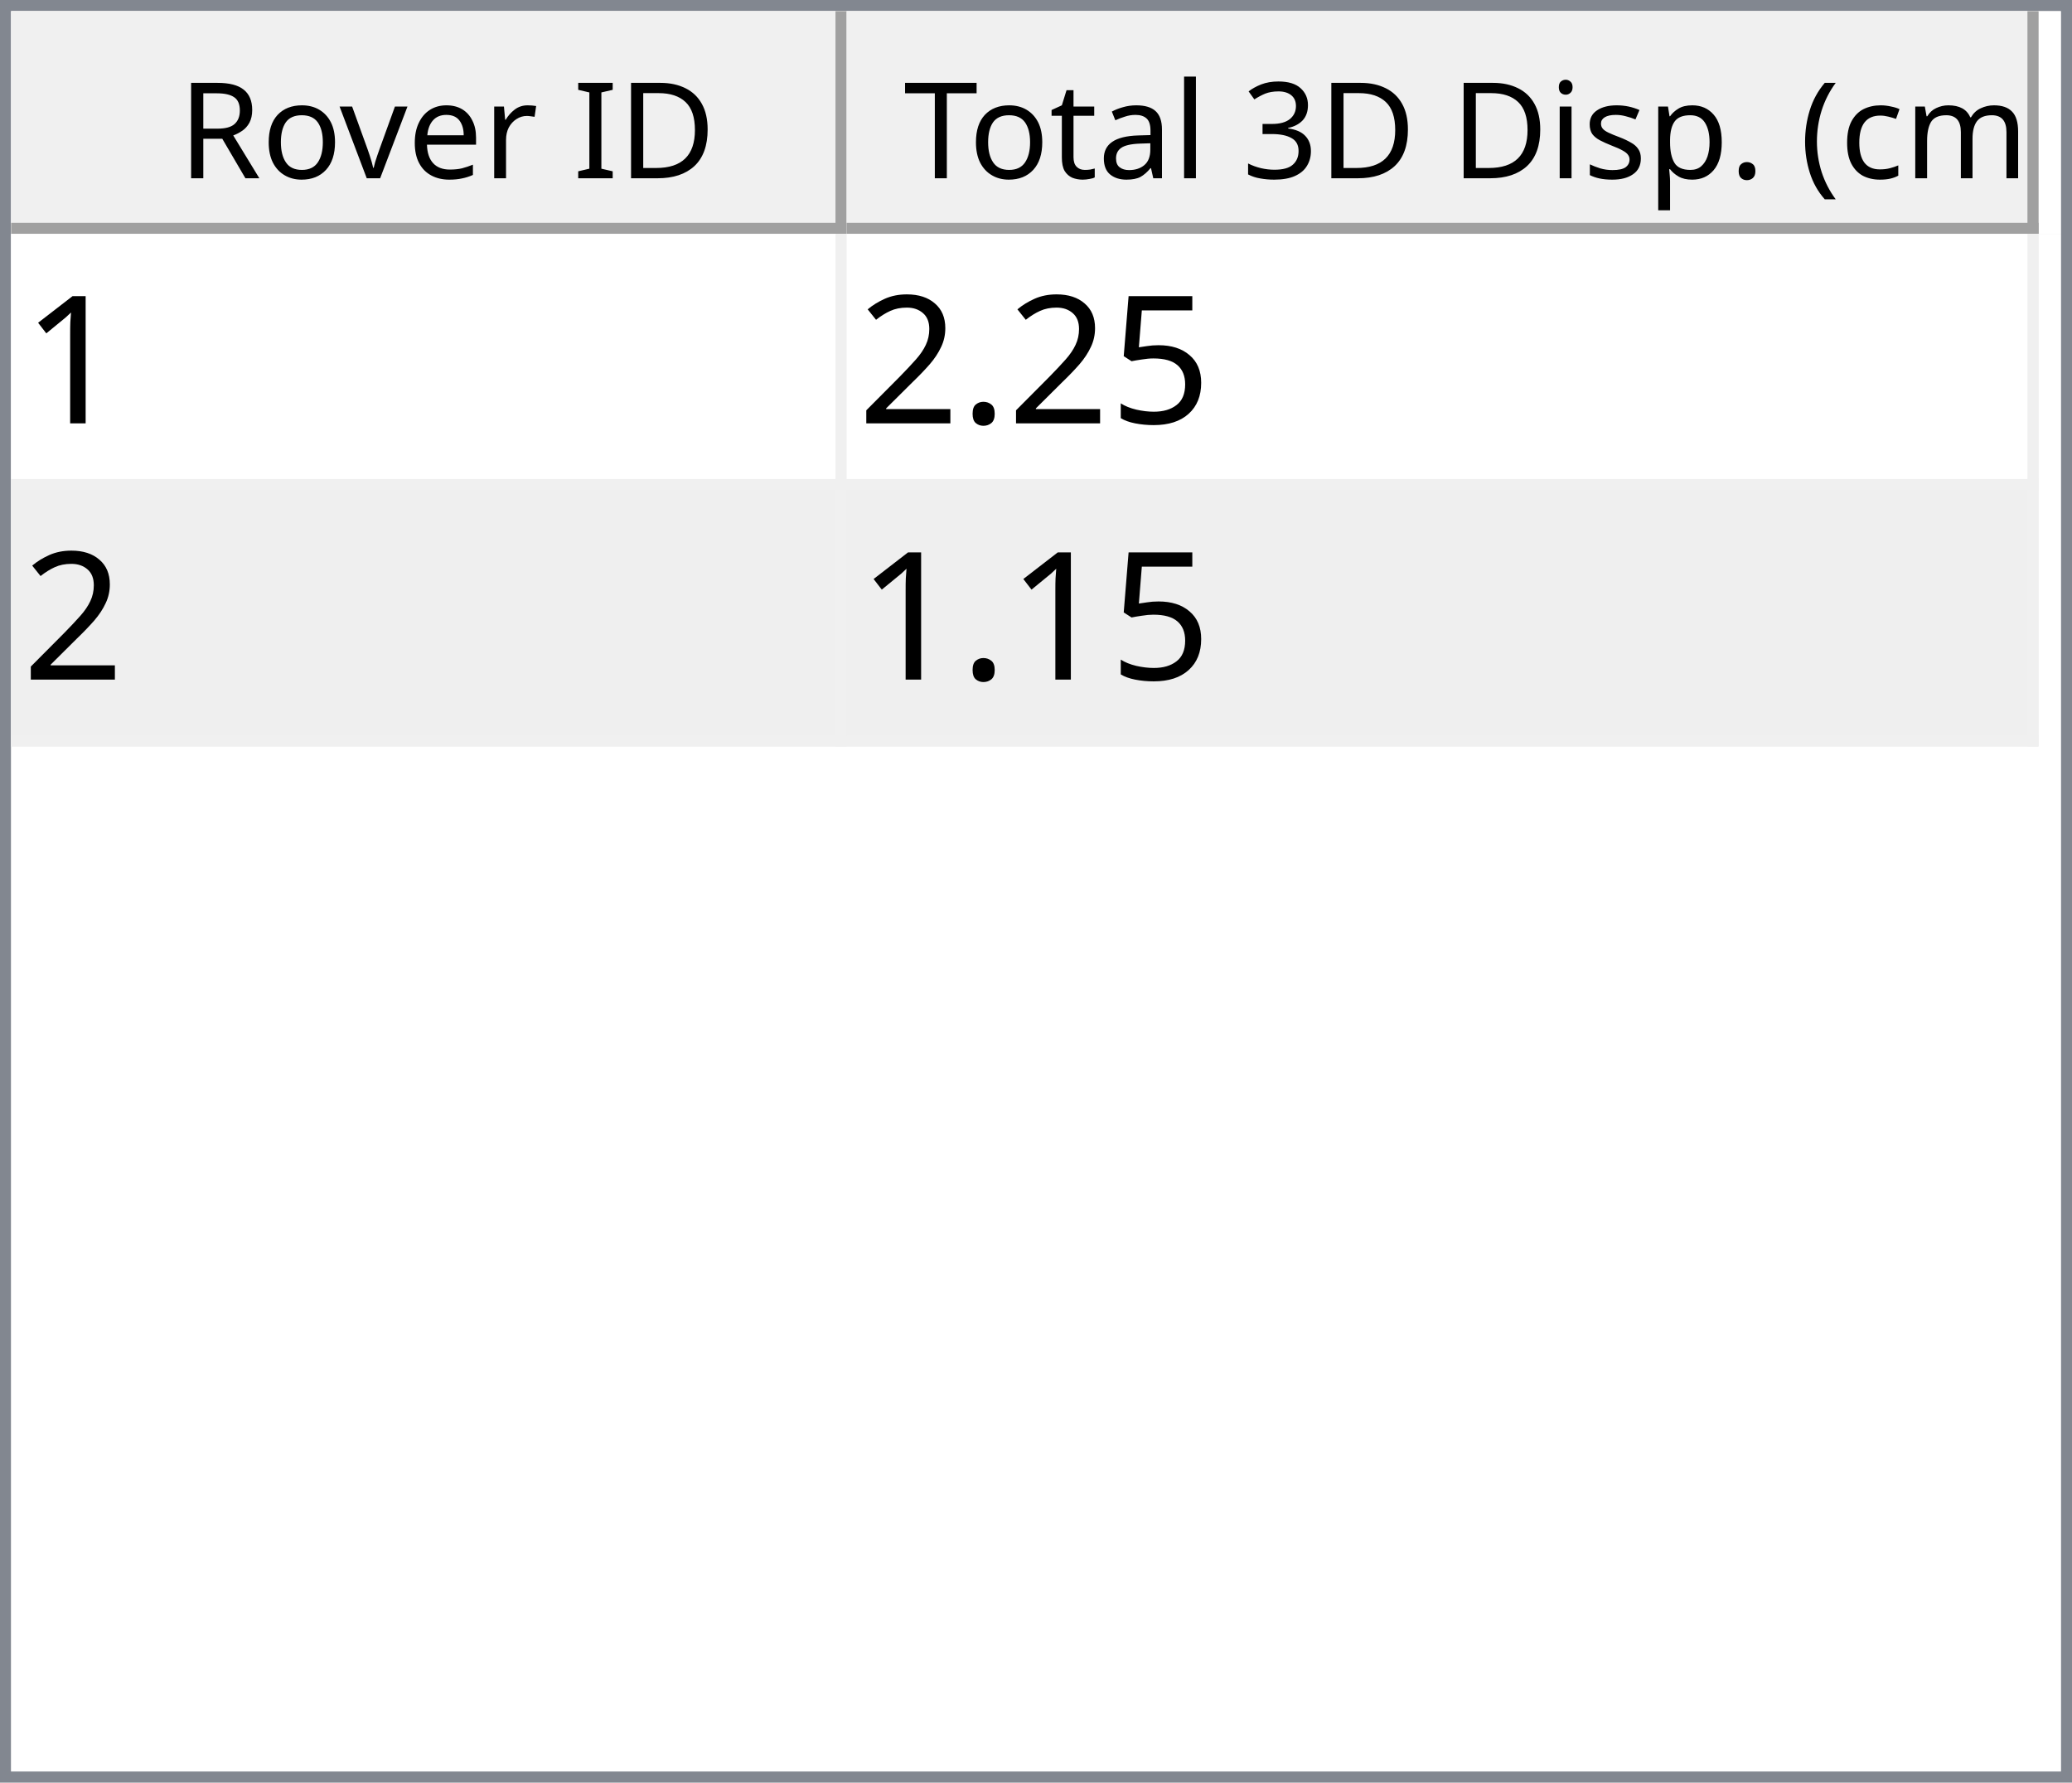
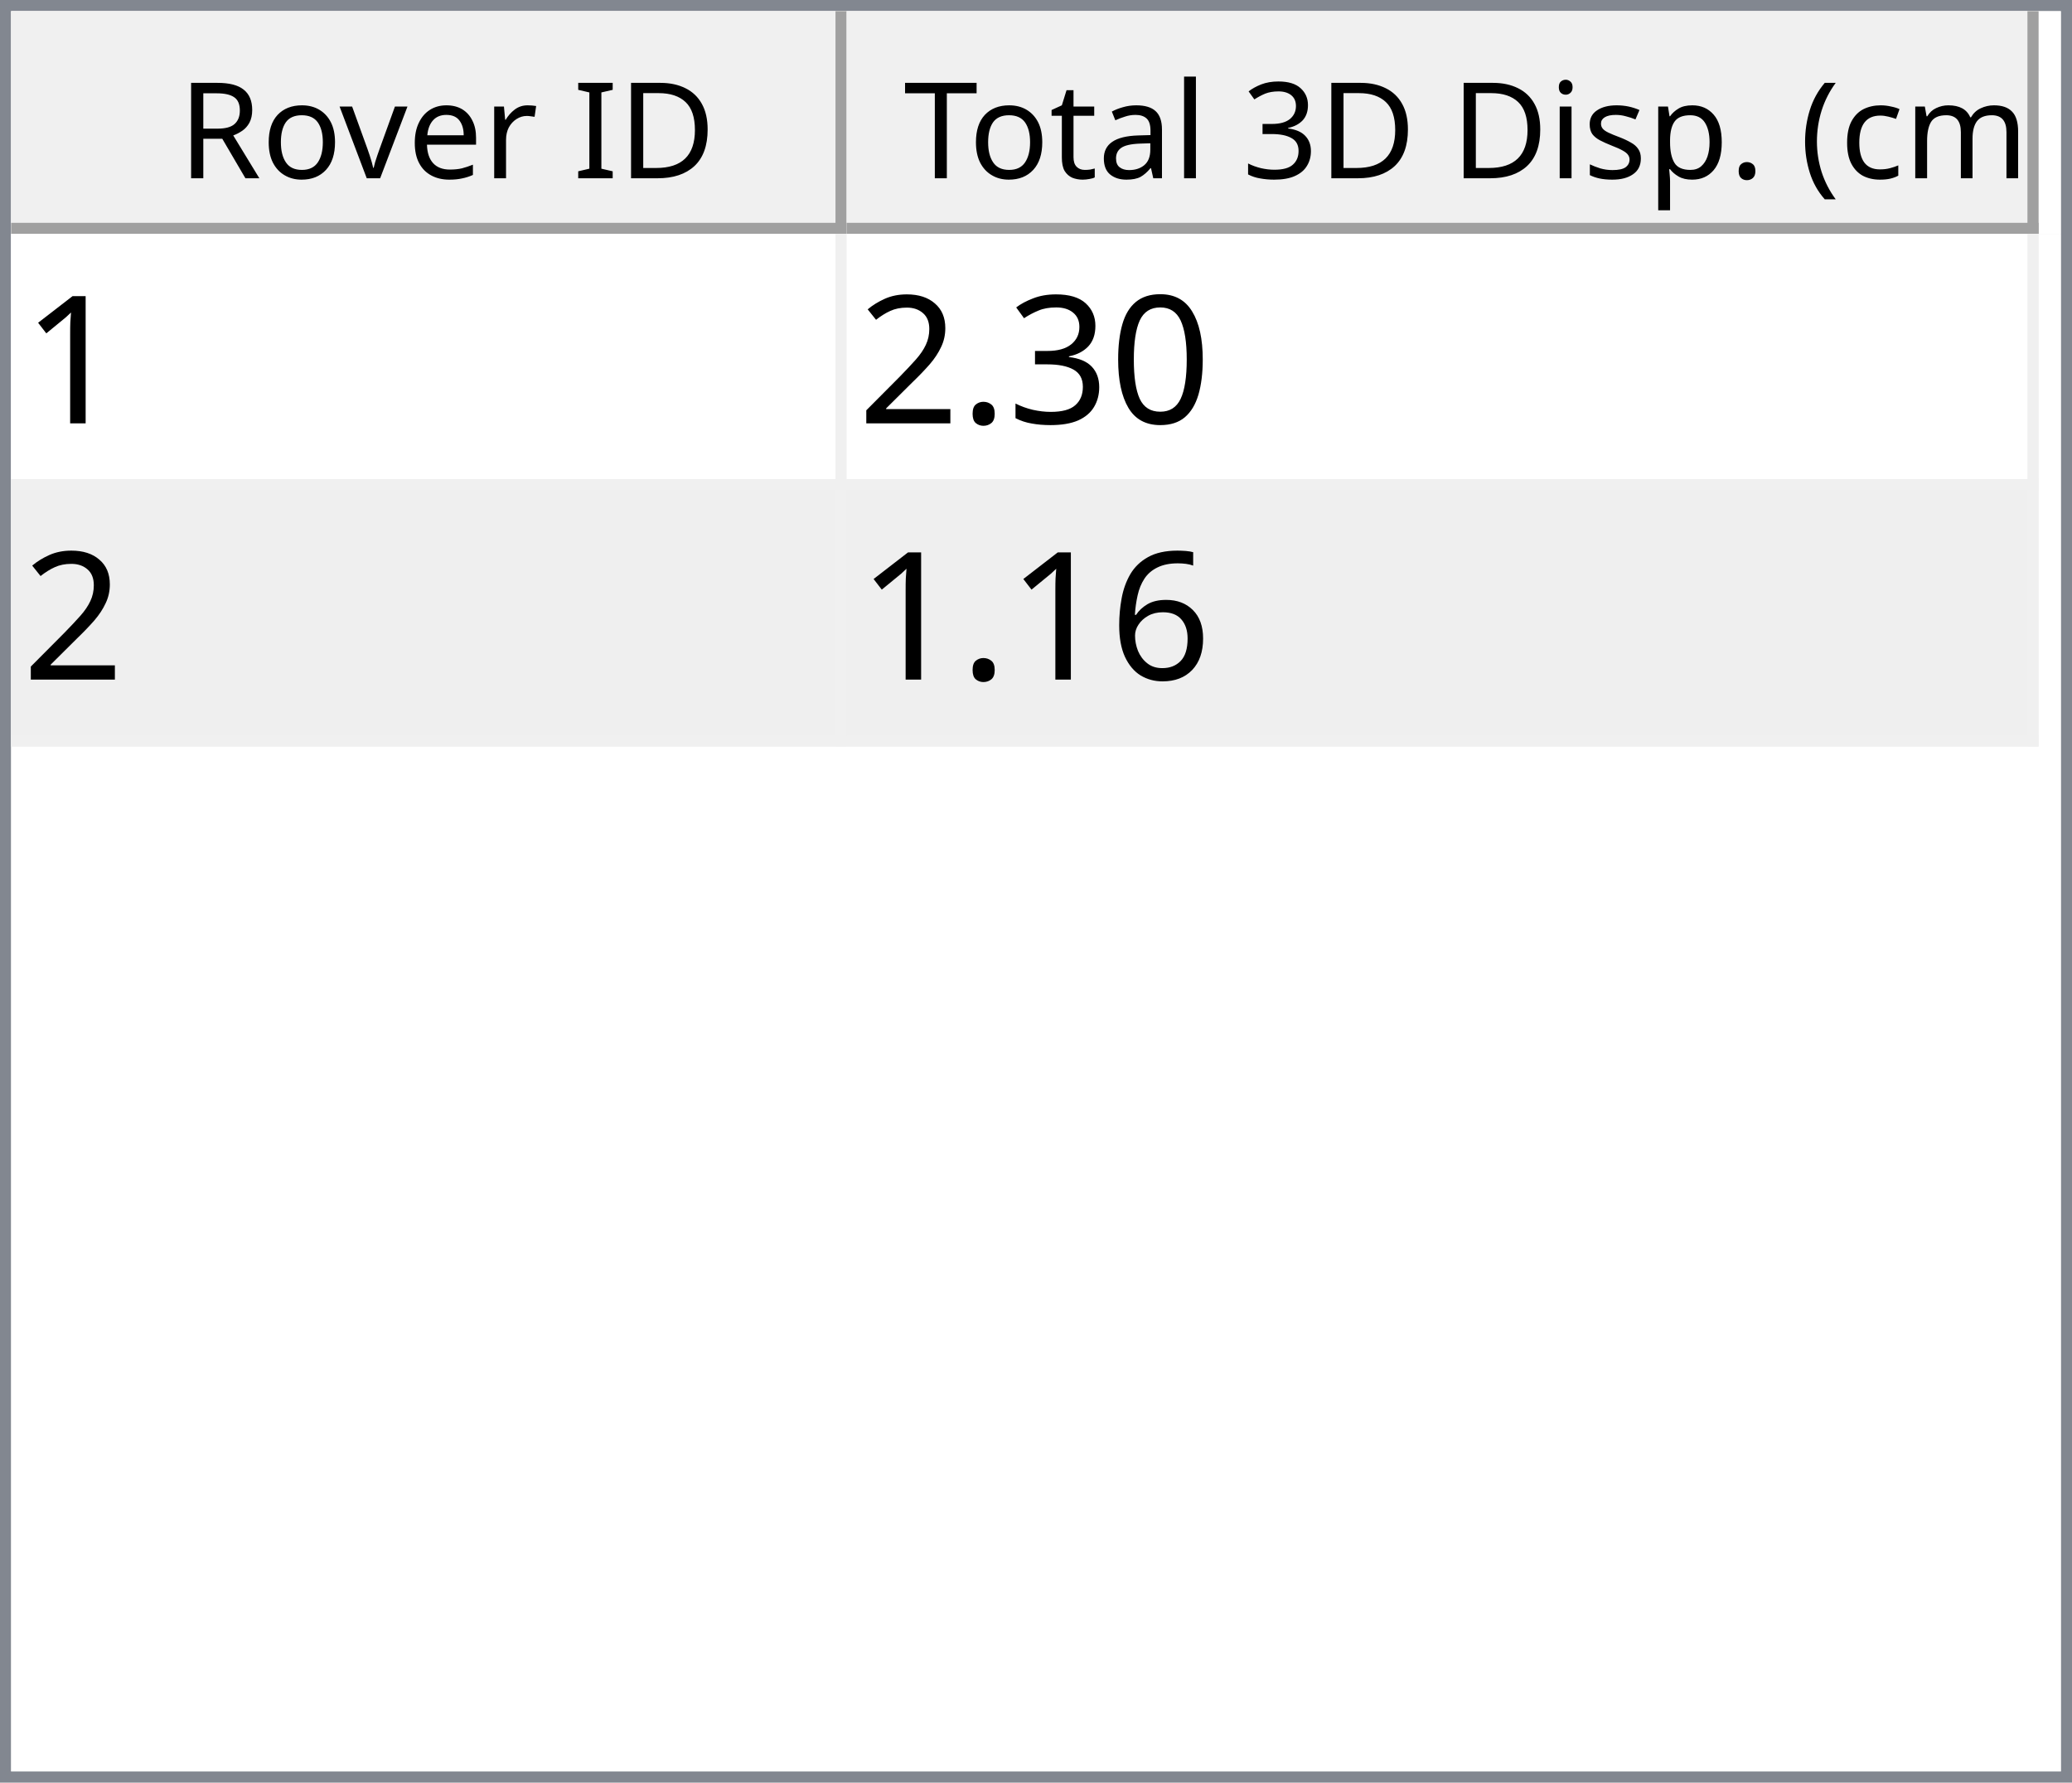
<svg xmlns="http://www.w3.org/2000/svg" style="fill-opacity:1; color-rendering:auto; color-interpolation:auto; text-rendering:auto; stroke:black; stroke-linecap:square; stroke-miterlimit:10; shape-rendering:auto; stroke-opacity:1; fill:black; stroke-dasharray:none; font-weight:normal; stroke-width:1; font-family:'Dialog'; font-style:normal; stroke-linejoin:miter; font-size:12px; stroke-dashoffset:0; image-rendering:auto;" width="186" height="160">
  <defs id="genericDefs" />
  <g>
    <defs id="defs1">
      <clipPath clipPathUnits="userSpaceOnUse" id="clipPath1">
        <path d="M0 0 L186 0 L186 160 L0 160 L0 0 Z" />
      </clipPath>
      <clipPath clipPathUnits="userSpaceOnUse" id="clipPath2">
        <path d="M0 0 L0 160 L186 160 L186 0 Z" />
      </clipPath>
      <clipPath clipPathUnits="userSpaceOnUse" id="clipPath3">
        <path d="M0 0 L0 20 L184 20 L184 0 Z" />
      </clipPath>
      <clipPath clipPathUnits="userSpaceOnUse" id="clipPath4">
        <path d="M0 0 L0 20 L75 20 L75 0 Z" />
      </clipPath>
      <clipPath clipPathUnits="userSpaceOnUse" id="clipPath5">
        <path d="M1 1 L1 19 L74 19 L74 1 Z" />
      </clipPath>
      <clipPath clipPathUnits="userSpaceOnUse" id="clipPath6">
        <path d="M0 0 L0 18 L73 18 L73 0 Z" />
      </clipPath>
      <clipPath clipPathUnits="userSpaceOnUse" id="clipPath7">
        <path d="M-0.5 -0.5 L-0.5 19.5 L74.5 19.5 L74.5 -0.5 Z" />
      </clipPath>
      <clipPath clipPathUnits="userSpaceOnUse" id="clipPath8">
        <path d="M0 0 L0 20 L107 20 L107 0 Z" />
      </clipPath>
      <clipPath clipPathUnits="userSpaceOnUse" id="clipPath9">
        <path d="M1 1 L1 19 L106 19 L106 1 Z" />
      </clipPath>
      <clipPath clipPathUnits="userSpaceOnUse" id="clipPath10">
        <path d="M0 0 L0 18 L105 18 L105 0 Z" />
      </clipPath>
      <clipPath clipPathUnits="userSpaceOnUse" id="clipPath11">
        <path d="M-0.5 -0.5 L-0.5 19.5 L106.5 19.5 L106.5 -0.5 Z" />
      </clipPath>
      <clipPath clipPathUnits="userSpaceOnUse" id="clipPath12">
        <path d="M0 0 L0 138 L184 138 L184 0 Z" />
      </clipPath>
      <clipPath clipPathUnits="userSpaceOnUse" id="clipPath13">
        <path d="M0 0 L0 46 L182 46 L182 0 Z" />
      </clipPath>
      <clipPath clipPathUnits="userSpaceOnUse" id="clipPath14">
        <path d="M-0.5 -0.5 L-0.5 45.5 L181.5 45.5 L181.5 -0.5 Z" />
      </clipPath>
      <clipPath clipPathUnits="userSpaceOnUse" id="clipPath15">
        <path d="M0 0 L0 22 L74 22 L74 0 Z" />
      </clipPath>
      <clipPath clipPathUnits="userSpaceOnUse" id="clipPath16">
        <path d="M0 0 L0 22 L106 22 L106 0 Z" />
      </clipPath>
      <font horiz-adv-x="64.551" id="font1">
        <font-face ascent="107.91" descent="25.098" units-per-em="100" style="font-style:normal; font-family:Segoe UI; font-weight:normal;" />
        <missing-glyph horiz-adv-x="64.551" d="M8.109 0 L8.109 68.266 L56.453 68.266 L56.453 0 L8.109 0 ZM15.328 7.234 L49.219 7.234 L49.219 61.031 L15.328 61.031 L15.328 7.234 Z" />
        <glyph unicode="D" horiz-adv-x="70.117" d="M9.188 0 L9.188 70.016 L28.516 70.016 Q65.531 70.016 65.531 35.891 Q65.531 19.672 55.25 9.836 Q44.969 0 27.734 0 L9.188 0 ZM17.391 62.594 L17.391 7.422 L27.828 7.422 Q41.609 7.422 49.273 14.797 Q56.938 22.172 56.938 35.688 Q56.938 62.594 28.328 62.594 L17.391 62.594 Z" />
        <glyph unicode="I" horiz-adv-x="26.611" d="M17.391 0 L9.188 0 L9.188 70.016 L17.391 70.016 L17.391 0 Z" />
        <glyph unicode=" " horiz-adv-x="27.393" d="" />
        <glyph unicode="r" horiz-adv-x="34.766" d="M34.188 41.891 Q32.078 43.5 28.125 43.5 Q23 43.5 19.555 38.672 Q16.109 33.844 16.109 25.484 L16.109 0 L8.109 0 L8.109 50 L16.109 50 L16.109 39.703 L16.312 39.703 Q18.016 44.969 21.531 47.922 Q25.047 50.875 29.391 50.875 Q32.516 50.875 34.188 50.203 L34.188 41.891 Z" />
        <glyph unicode="e" horiz-adv-x="52.295" d="M48.297 23 L12.984 23 Q13.188 14.656 17.484 10.109 Q21.781 5.562 29.297 5.562 Q37.75 5.562 44.828 11.141 L44.828 3.609 Q38.234 -1.172 27.391 -1.172 Q16.797 -1.172 10.742 5.641 Q4.688 12.453 4.688 24.812 Q4.688 36.469 11.305 43.82 Q17.922 51.172 27.734 51.172 Q37.547 51.172 42.922 44.828 Q48.297 38.484 48.297 27.203 L48.297 23 ZM40.094 29.781 Q40.047 36.719 36.75 40.578 Q33.453 44.438 27.594 44.438 Q21.922 44.438 17.969 40.383 Q14.016 36.328 13.094 29.781 L40.094 29.781 Z" />
        <glyph unicode="v" horiz-adv-x="47.9" d="M47.406 50 L27.484 0 L19.625 0 L0.688 50 L9.469 50 L22.172 13.672 Q23.578 9.672 23.922 6.688 L24.125 6.688 Q24.609 10.453 25.688 13.484 L38.969 50 L47.406 50 Z" />
        <glyph unicode="o" horiz-adv-x="58.594" d="M29 -1.172 Q17.922 -1.172 11.305 5.836 Q4.688 12.844 4.688 24.422 Q4.688 37.016 11.57 44.094 Q18.453 51.172 30.172 51.172 Q41.359 51.172 47.633 44.289 Q53.906 37.406 53.906 25.203 Q53.906 13.234 47.141 6.031 Q40.375 -1.172 29 -1.172 ZM29.594 44.438 Q21.875 44.438 17.383 39.188 Q12.891 33.938 12.891 24.703 Q12.891 15.828 17.43 10.695 Q21.969 5.562 29.594 5.562 Q37.359 5.562 41.531 10.594 Q45.703 15.625 45.703 24.906 Q45.703 34.281 41.531 39.359 Q37.359 44.438 29.594 44.438 Z" />
        <glyph unicode="R" horiz-adv-x="59.814" d="M59.375 0 L49.609 0 L37.891 19.625 Q36.281 22.359 34.766 24.289 Q33.25 26.219 31.664 27.438 Q30.078 28.656 28.25 29.219 Q26.422 29.781 24.125 29.781 L17.391 29.781 L17.391 0 L9.188 0 L9.188 70.016 L30.078 70.016 Q34.672 70.016 38.555 68.867 Q42.438 67.719 45.289 65.375 Q48.141 63.031 49.758 59.547 Q51.375 56.062 51.375 51.375 Q51.375 47.703 50.273 44.656 Q49.172 41.609 47.148 39.211 Q45.125 36.812 42.266 35.133 Q39.406 33.453 35.844 32.516 L35.844 32.328 Q37.594 31.547 38.891 30.547 Q40.188 29.547 41.359 28.18 Q42.531 26.812 43.68 25.078 Q44.828 23.344 46.234 21.047 L59.375 0 ZM17.391 62.594 L17.391 37.203 L28.516 37.203 Q31.594 37.203 34.203 38.133 Q36.812 39.062 38.719 40.797 Q40.625 42.531 41.703 45.047 Q42.781 47.562 42.781 50.688 Q42.781 56.297 39.141 59.445 Q35.5 62.594 28.609 62.594 L17.391 62.594 Z" />
        <glyph unicode=")" horiz-adv-x="30.176" d="M8.297 -15.922 L1.172 -15.922 Q16.406 2.344 16.406 26.812 Q16.406 51.469 1.078 70.016 L8.297 70.016 Q23.531 52.156 23.531 26.703 Q23.531 1.375 8.297 -15.922 Z" />
        <glyph unicode="m" horiz-adv-x="86.133" d="M79.109 0 L71.094 0 L71.094 28.719 Q71.094 37.016 68.531 40.727 Q65.969 44.438 59.906 44.438 Q54.781 44.438 51.195 39.75 Q47.609 35.062 47.609 28.516 L47.609 0 L39.594 0 L39.594 29.688 Q39.594 44.438 28.219 44.438 Q22.953 44.438 19.531 40.016 Q16.109 35.594 16.109 28.516 L16.109 0 L8.109 0 L8.109 50 L16.109 50 L16.109 42.094 L16.312 42.094 Q21.625 51.172 31.844 51.172 Q36.969 51.172 40.773 48.312 Q44.578 45.453 46 40.828 Q51.562 51.172 62.594 51.172 Q79.109 51.172 79.109 30.812 L79.109 0 Z" />
        <glyph unicode="c" horiz-adv-x="46.191" d="M42.188 2.297 Q36.422 -1.172 28.516 -1.172 Q17.828 -1.172 11.258 5.789 Q4.688 12.75 4.688 23.828 Q4.688 36.188 11.766 43.68 Q18.844 51.172 30.672 51.172 Q37.25 51.172 42.281 48.734 L42.281 40.531 Q36.719 44.438 30.375 44.438 Q22.703 44.438 17.797 38.945 Q12.891 33.453 12.891 24.516 Q12.891 15.719 17.508 10.641 Q22.125 5.562 29.891 5.562 Q36.422 5.562 42.188 9.906 L42.188 2.297 Z" />
        <glyph unicode="(" horiz-adv-x="30.176" d="M29.109 -15.922 L21.969 -15.922 Q6.844 1.375 6.844 26.703 Q6.844 52.156 21.969 70.016 L29.203 70.016 Q13.875 51.469 13.875 26.812 Q13.875 2.344 29.109 -15.922 Z" />
        <glyph unicode="." horiz-adv-x="21.68" d="M10.891 -1.078 Q8.641 -1.078 7.055 0.539 Q5.469 2.156 5.469 4.391 Q5.469 6.641 7.055 8.273 Q8.641 9.906 10.891 9.906 Q13.188 9.906 14.797 8.273 Q16.406 6.641 16.406 4.391 Q16.406 2.156 14.797 0.539 Q13.188 -1.078 10.891 -1.078 Z" />
        <glyph unicode="p" horiz-adv-x="58.789" d="M16.312 7.234 L16.109 7.234 L16.109 -23 L8.109 -23 L8.109 50 L16.109 50 L16.109 41.219 L16.312 41.219 Q22.219 51.172 33.594 51.172 Q43.266 51.172 48.688 44.461 Q54.109 37.75 54.109 26.469 Q54.109 13.922 48 6.375 Q41.891 -1.172 31.297 -1.172 Q21.578 -1.172 16.312 7.234 ZM16.109 27.391 L16.109 20.406 Q16.109 14.203 20.141 9.883 Q24.172 5.562 30.375 5.562 Q37.641 5.562 41.773 11.133 Q45.906 16.703 45.906 26.609 Q45.906 34.969 42.047 39.703 Q38.188 44.438 31.594 44.438 Q24.609 44.438 20.359 39.578 Q16.109 34.719 16.109 27.391 Z" />
        <glyph unicode="s" horiz-adv-x="42.432" d="M5.078 1.812 L5.078 10.406 Q11.625 5.562 19.484 5.562 Q30.031 5.562 30.031 12.594 Q30.031 14.594 29.125 15.992 Q28.219 17.391 26.68 18.461 Q25.141 19.531 23.07 20.383 Q21 21.234 18.609 22.172 Q15.281 23.484 12.766 24.828 Q10.25 26.172 8.57 27.859 Q6.891 29.547 6.031 31.695 Q5.172 33.844 5.172 36.719 Q5.172 40.234 6.789 42.945 Q8.406 45.656 11.086 47.484 Q13.766 49.312 17.211 50.242 Q20.656 51.172 24.312 51.172 Q30.812 51.172 35.938 48.922 L35.938 40.828 Q30.422 44.438 23.25 44.438 Q21 44.438 19.195 43.922 Q17.391 43.406 16.094 42.477 Q14.797 41.547 14.086 40.258 Q13.375 38.969 13.375 37.406 Q13.375 35.453 14.086 34.133 Q14.797 32.812 16.164 31.789 Q17.531 30.766 19.484 29.938 Q21.438 29.109 23.922 28.125 Q27.25 26.859 29.883 25.516 Q32.516 24.172 34.375 22.484 Q36.234 20.797 37.234 18.602 Q38.234 16.406 38.234 13.375 Q38.234 9.672 36.602 6.938 Q34.969 4.203 32.234 2.398 Q29.5 0.594 25.93 -0.289 Q22.359 -1.172 18.453 -1.172 Q10.75 -1.172 5.078 1.812 Z" />
        <glyph unicode="i" horiz-adv-x="24.219" d="M12.203 62.703 Q10.062 62.703 8.547 64.164 Q7.031 65.625 7.031 67.875 Q7.031 70.125 8.547 71.609 Q10.062 73.094 12.203 73.094 Q14.406 73.094 15.945 71.609 Q17.484 70.125 17.484 67.875 Q17.484 65.719 15.945 64.211 Q14.406 62.703 12.203 62.703 ZM16.109 0 L8.109 0 L8.109 50 L16.109 50 L16.109 0 Z" />
        <glyph unicode="3" horiz-adv-x="53.906" d="M46.531 19.828 Q46.531 15.094 44.75 11.211 Q42.969 7.328 39.719 4.57 Q36.469 1.812 31.93 0.297 Q27.391 -1.219 21.922 -1.219 Q11.922 -1.219 6 2.594 L6 11.188 Q13.094 5.609 22.219 5.609 Q25.875 5.609 28.828 6.539 Q31.781 7.469 33.906 9.227 Q36.031 10.984 37.18 13.477 Q38.328 15.969 38.328 19.094 Q38.328 32.812 18.797 32.812 L12.984 32.812 L12.984 39.594 L18.5 39.594 Q35.797 39.594 35.797 52.484 Q35.797 64.406 22.609 64.406 Q15.188 64.406 8.688 59.422 L8.688 67.188 Q15.375 71.188 24.609 71.188 Q29 71.188 32.57 69.969 Q36.141 68.75 38.68 66.555 Q41.219 64.359 42.609 61.281 Q44 58.203 44 54.5 Q44 40.672 30.031 36.719 L30.031 36.531 Q33.594 36.141 36.625 34.797 Q39.656 33.453 41.852 31.305 Q44.047 29.156 45.289 26.25 Q46.531 23.344 46.531 19.828 Z" />
        <glyph unicode="l" horiz-adv-x="24.219" d="M16.109 0 L8.109 0 L8.109 74.031 L16.109 74.031 L16.109 0 Z" />
        <glyph unicode="a" horiz-adv-x="50.879" d="M43.891 0 L35.891 0 L35.891 7.812 L35.688 7.812 Q30.469 -1.172 20.312 -1.172 Q12.844 -1.172 8.617 2.781 Q4.391 6.734 4.391 13.281 Q4.391 27.297 20.906 29.594 L35.891 31.688 Q35.891 44.438 25.594 44.438 Q16.547 44.438 9.281 38.281 L9.281 46.484 Q16.656 51.172 26.266 51.172 Q43.891 51.172 43.891 32.516 L43.891 0 ZM35.891 25.297 L23.828 23.641 Q18.266 22.859 15.43 20.875 Q12.594 18.891 12.594 13.875 Q12.594 10.203 15.211 7.883 Q17.828 5.562 22.172 5.562 Q28.125 5.562 32.008 9.742 Q35.891 13.922 35.891 20.312 L35.891 25.297 Z" />
        <glyph unicode="t" horiz-adv-x="33.887" d="M31.297 0.484 Q28.469 -1.078 23.828 -1.078 Q10.688 -1.078 10.688 13.578 L10.688 43.172 L2.094 43.172 L2.094 50 L10.688 50 L10.688 62.203 L18.703 64.797 L18.703 50 L31.297 50 L31.297 43.172 L18.703 43.172 L18.703 14.984 Q18.703 9.969 20.414 7.82 Q22.125 5.672 26.078 5.672 Q29.109 5.672 31.297 7.328 L31.297 0.484 Z" />
        <glyph unicode="T" horiz-adv-x="52.393" d="M50.594 62.594 L30.375 62.594 L30.375 0 L22.172 0 L22.172 62.594 L2 62.594 L2 70.016 L50.594 70.016 L50.594 62.594 Z" />
      </font>
      <font horiz-adv-x="75.0" id="font2">
        <font-face ascent="100.537" descent="21.973" units-per-em="100" style="font-style:normal; font-family:sans-serif; font-weight:normal;" />
        <missing-glyph horiz-adv-x="75.0" d="M12.5 0 L12.5 62.5 L62.5 62.5 L62.5 0 L12.5 0 ZM14.062 1.562 L60.938 1.562 L60.938 60.938 L14.062 60.938 L14.062 1.562 Z" />
        <glyph unicode="1" horiz-adv-x="55.615" d="M37.25 0 L28.469 0 L28.469 56 Q25.297 52.984 20.141 49.953 Q14.984 46.922 10.891 45.406 L10.891 53.906 Q18.266 57.375 23.781 62.305 Q29.297 67.234 31.594 71.875 L37.25 71.875 L37.25 0 Z" />
-         <glyph unicode="5" horiz-adv-x="55.615" d="M4.156 18.75 L13.375 19.531 Q14.406 12.797 18.141 9.398 Q21.875 6 27.156 6 Q33.5 6 37.891 10.789 Q42.281 15.578 42.281 23.484 Q42.281 31 38.062 35.352 Q33.844 39.703 27 39.703 Q22.75 39.703 19.336 37.773 Q15.922 35.844 13.969 32.766 L5.719 33.844 L12.641 70.609 L48.25 70.609 L48.25 62.203 L19.672 62.203 L15.828 42.969 Q22.266 47.469 29.344 47.469 Q38.719 47.469 45.164 40.969 Q51.609 34.469 51.609 24.266 Q51.609 14.547 45.953 7.469 Q39.062 -1.219 27.156 -1.219 Q17.391 -1.219 11.211 4.25 Q5.031 9.719 4.156 18.75 Z" />
+         <glyph unicode="0" horiz-adv-x="55.615" d="M4.156 35.297 Q4.156 48 6.766 55.742 Q9.375 63.484 14.523 67.68 Q19.672 71.875 27.484 71.875 Q33.25 71.875 37.594 69.555 Q41.938 67.234 44.773 62.867 Q47.609 58.5 49.219 52.227 Q50.828 45.953 50.828 35.297 Q50.828 22.703 48.242 14.969 Q45.656 7.234 40.508 3.008 Q35.359 -1.219 27.484 -1.219 Q17.141 -1.219 11.234 6.203 Q4.156 15.141 4.156 35.297 ZM13.188 35.297 Q13.188 17.672 17.312 11.836 Q21.438 6 27.484 6 Q33.547 6 37.672 11.859 Q41.797 17.719 41.797 35.297 Q41.797 52.984 37.672 58.789 Q33.547 64.594 27.391 64.594 Q21.344 64.594 17.719 59.469 Q13.188 52.938 13.188 35.297 Z" />
+         <glyph unicode="3" horiz-adv-x="55.615" d="M4.203 18.891 L12.984 20.062 Q14.5 12.594 18.141 9.297 Q21.781 6 27 6 Q33.203 6 37.477 10.297 Q41.75 14.594 41.75 20.953 Q41.75 27 37.797 30.93 Q33.844 34.859 27.734 34.859 Q25.25 34.859 21.531 33.891 L22.516 41.609 Q23.391 41.5 23.922 41.5 Q29.547 41.5 34.039 44.43 Q38.531 47.359 38.531 53.469 Q38.531 58.297 35.258 61.477 Q31.984 64.656 26.812 64.656 Q21.688 64.656 18.266 61.43 Q14.844 58.203 13.875 51.766 L5.078 53.328 Q6.688 62.156 12.398 67.016 Q18.109 71.875 26.609 71.875 Q32.469 71.875 37.398 69.359 Q42.328 66.844 44.945 62.5 Q47.562 58.156 47.562 53.266 Q47.562 48.641 45.07 44.828 Q42.578 41.016 37.703 38.766 Q44.047 37.312 47.562 32.695 Q51.078 28.078 51.078 21.141 Q51.078 11.766 44.242 5.25 Q37.406 -1.266 26.953 -1.266 Q17.531 -1.266 11.305 4.352 Q5.078 9.969 4.203 18.891 Z" />
        <glyph unicode="." horiz-adv-x="27.783" d="M9.078 0 L9.078 10.016 L19.094 10.016 L19.094 0 L9.078 0 Z" />
        <glyph unicode="2" horiz-adv-x="55.615" d="M50.344 8.453 L50.344 0 L3.031 0 Q2.938 3.172 4.047 6.109 Q5.859 10.938 9.836 15.625 Q13.812 20.312 21.344 26.469 Q33.016 36.031 37.117 41.625 Q41.219 47.219 41.219 52.203 Q41.219 57.422 37.477 61.008 Q33.734 64.594 27.734 64.594 Q21.391 64.594 17.578 60.789 Q13.766 56.984 13.719 50.25 L4.688 51.172 Q5.609 61.281 11.664 66.578 Q17.719 71.875 27.938 71.875 Q38.234 71.875 44.242 66.164 Q50.25 60.453 50.25 52 Q50.25 47.703 48.492 43.555 Q46.734 39.406 42.656 34.812 Q38.578 30.219 29.109 22.219 Q21.188 15.578 18.945 13.211 Q16.703 10.844 15.234 8.453 L50.344 8.453 Z" />
+         <glyph unicode="6" horiz-adv-x="55.615" d="M49.75 54.047 L41.016 53.375 Q39.844 58.547 37.703 60.891 Q34.125 64.656 28.906 64.656 Q24.703 64.656 21.531 62.312 Q17.391 59.281 14.992 53.469 Q12.594 47.656 12.5 36.922 Q15.672 41.75 20.266 44.094 Q24.859 46.438 29.891 46.438 Q38.672 46.438 44.852 39.969 Q51.031 33.5 51.031 23.25 Q51.031 16.5 48.125 10.719 Q45.219 4.938 40.141 1.859 Q35.062 -1.219 28.609 -1.219 Q17.625 -1.219 10.695 6.859 Q3.766 14.938 3.766 33.5 Q3.766 54.25 11.422 63.672 Q18.109 71.875 29.438 71.875 Q37.891 71.875 43.289 67.141 Q48.688 62.406 49.75 54.047 ZM13.875 23.188 Q13.875 18.656 15.797 14.508 Q17.719 10.359 21.188 8.18 Q24.656 6 28.469 6 Q34.031 6 38.039 10.492 Q42.047 14.984 42.047 22.703 Q42.047 30.125 38.086 34.398 Q34.125 38.672 28.125 38.672 Q22.172 38.672 18.023 34.398 Q13.875 30.125 13.875 23.188 Z" />
      </font>
    </defs>
    <g style="fill:white; stroke:white;">
      <rect x="0" y="0" width="186" style="clip-path:url(#clipPath1); stroke:none;" height="160" />
    </g>
    <g style="fill:white; text-rendering:optimizeSpeed; color-rendering:optimizeSpeed; image-rendering:optimizeSpeed; shape-rendering:crispEdges; stroke:white; color-interpolation:sRGB;">
      <rect x="0" width="186" height="160" y="0" style="stroke:none;" />
      <path style="stroke:none;" d="M0 160 L186 160 L186 0 L0 0 Z" />
    </g>
    <g style="fill:rgb(240,240,240); font-family:'Segoe UI'; stroke:rgb(240,240,240);">
      <rect x="0" y="0" width="186" style="clip-path:url(#clipPath2); stroke:none;" height="160" />
    </g>
    <g style="fill:rgb(130,135,144); font-family:'Segoe UI'; stroke:rgb(130,135,144);">
      <path d="M0 0 L186 0 L186 160 L0 160 L0 0 ZM1 1 L185 1 L185 159 L1 159 L1 1 Z" style="fill-rule:evenodd; clip-path:url(#clipPath2); stroke:none;" />
    </g>
    <g style="fill:white; font-family:'Segoe UI'; stroke:white;" transform="translate(1,1)">
      <rect x="0" y="0" width="184" style="clip-path:url(#clipPath3); stroke:none;" height="20" />
    </g>
    <g style="fill:rgb(240,240,240); font-family:'Segoe UI'; stroke:rgb(240,240,240);" transform="translate(1,1)">
      <rect x="0" y="0" width="75" style="clip-path:url(#clipPath4); stroke:none;" height="20" />
    </g>
    <g style="font-family:'Segoe UI';" transform="translate(2,2)">
      <text x="14" xml:space="preserve" y="14" style="clip-path:url(#clipPath6); stroke:none;">Rover ID</text>
    </g>
    <g style="fill:rgb(160,160,160); font-family:'Segoe UI'; stroke:rgb(160,160,160); stroke-linejoin:bevel;" transform="translate(1.5,1.5)">
      <line x1="74" x2="74" y1="0" style="fill:none; clip-path:url(#clipPath7);" y2="19" />
    </g>
    <g style="fill:rgb(160,160,160); font-family:'Segoe UI'; stroke:rgb(160,160,160); stroke-linejoin:bevel;" transform="matrix(1,0,0,1,1,1) translate(0.5,0.5)">
      <line x1="0" x2="74" y1="19" style="fill:none; clip-path:url(#clipPath7);" y2="19" />
    </g>
    <g style="fill:rgb(240,240,240); font-family:'Segoe UI'; stroke:rgb(240,240,240);" transform="translate(76,1)">
      <rect x="0" y="0" width="107" style="clip-path:url(#clipPath8); stroke:none;" height="20" />
    </g>
    <g style="font-family:'Segoe UI';" transform="translate(77,2)">
      <text x="1" xml:space="preserve" y="14" style="clip-path:url(#clipPath10); stroke:none;"> Total 3D Disp. (cm)</text>
    </g>
    <g style="fill:rgb(160,160,160); font-family:'Segoe UI'; stroke:rgb(160,160,160); stroke-linejoin:bevel;" transform="translate(76.5,1.5)">
      <line x1="106" x2="106" y1="0" style="fill:none; clip-path:url(#clipPath11);" y2="19" />
    </g>
    <g style="fill:rgb(160,160,160); font-family:'Segoe UI'; stroke:rgb(160,160,160); stroke-linejoin:bevel;" transform="matrix(1,0,0,1,76,1) translate(0.5,0.5)">
      <line x1="0" x2="106" y1="19" style="fill:none; clip-path:url(#clipPath11);" y2="19" />
    </g>
    <g style="fill:white; font-family:'Segoe UI'; stroke:white;" transform="translate(1,21)">
      <rect x="0" y="0" width="184" style="clip-path:url(#clipPath12); stroke:none;" height="138" />
    </g>
    <g style="fill:rgb(240,240,240); font-size:16px; font-family:sans-serif; stroke:rgb(240,240,240);" transform="translate(1,21)">
      <rect x="0" y="0" width="182" style="clip-path:url(#clipPath13); stroke:none;" height="46" />
      <line transform="translate(0.5,0.5)" x1="0" x2="181" y1="22" style="clip-path:url(#clipPath14); fill:none; stroke-linejoin:bevel;" y2="22" />
    </g>
    <g transform="matrix(1,0,0,1,1,21) translate(0.5,0.5)" style="fill:rgb(240,240,240); font-size:16px; font-family:sans-serif; stroke:rgb(240,240,240); stroke-linejoin:bevel;">
      <line x1="0" x2="181" y1="45" style="fill:none; clip-path:url(#clipPath14);" y2="45" />
    </g>
    <g transform="matrix(1,0,0,1,1,21) translate(0.5,0.5)" style="fill:rgb(240,240,240); font-size:16px; font-family:sans-serif; stroke:rgb(240,240,240); stroke-linejoin:bevel;">
      <line x1="74" x2="74" y1="0" style="fill:none; clip-path:url(#clipPath14);" y2="45" />
    </g>
    <g transform="matrix(1,0,0,1,1,21) translate(0.5,0.5)" style="fill:rgb(240,240,240); font-size:16px; font-family:sans-serif; stroke:rgb(240,240,240); stroke-linejoin:bevel;">
      <line x1="181" x2="181" y1="0" style="fill:none; clip-path:url(#clipPath14);" y2="45" />
    </g>
    <g style="fill:white; font-size:16px; font-family:sans-serif; stroke:white;" transform="matrix(1,0,0,1,1,21)">
      <rect x="0" y="0" width="74" style="clip-path:url(#clipPath15); stroke:none;" height="22" />
      <text x="1" y="17" style="fill:black; clip-path:url(#clipPath15); stroke:none;" xml:space="preserve">1</text>
    </g>
    <g style="fill:white; font-size:16px; font-family:sans-serif; stroke:white;" transform="matrix(1,0,0,1,1,21) translate(75,0)">
      <rect x="0" y="0" width="106" style="clip-path:url(#clipPath16); stroke:none;" height="22" />
-       <text x="1" y="17" style="fill:black; clip-path:url(#clipPath16); stroke:none;" xml:space="preserve">2.25</text>
+       <text x="1" y="17" style="fill:black; clip-path:url(#clipPath16); stroke:none;" xml:space="preserve">2.30</text>
    </g>
    <g style="fill:rgb(239,239,239); font-size:16px; font-family:sans-serif; stroke:rgb(239,239,239);" transform="matrix(1,0,0,1,1,21) translate(0,23)">
      <rect x="0" y="0" width="74" style="clip-path:url(#clipPath15); stroke:none;" height="22" />
      <text x="1" y="17" style="fill:black; clip-path:url(#clipPath15); stroke:none;" xml:space="preserve">2</text>
    </g>
    <g style="fill:rgb(239,239,239); font-size:16px; font-family:sans-serif; stroke:rgb(239,239,239);" transform="matrix(1,0,0,1,1,21) translate(75,23)">
      <rect x="0" y="0" width="106" style="clip-path:url(#clipPath16); stroke:none;" height="22" />
-       <text x="1" y="17" style="fill:black; clip-path:url(#clipPath16); stroke:none;" xml:space="preserve">1.15</text>
+       <text x="1" y="17" style="fill:black; clip-path:url(#clipPath16); stroke:none;" xml:space="preserve">1.16</text>
    </g>
  </g>
</svg>
